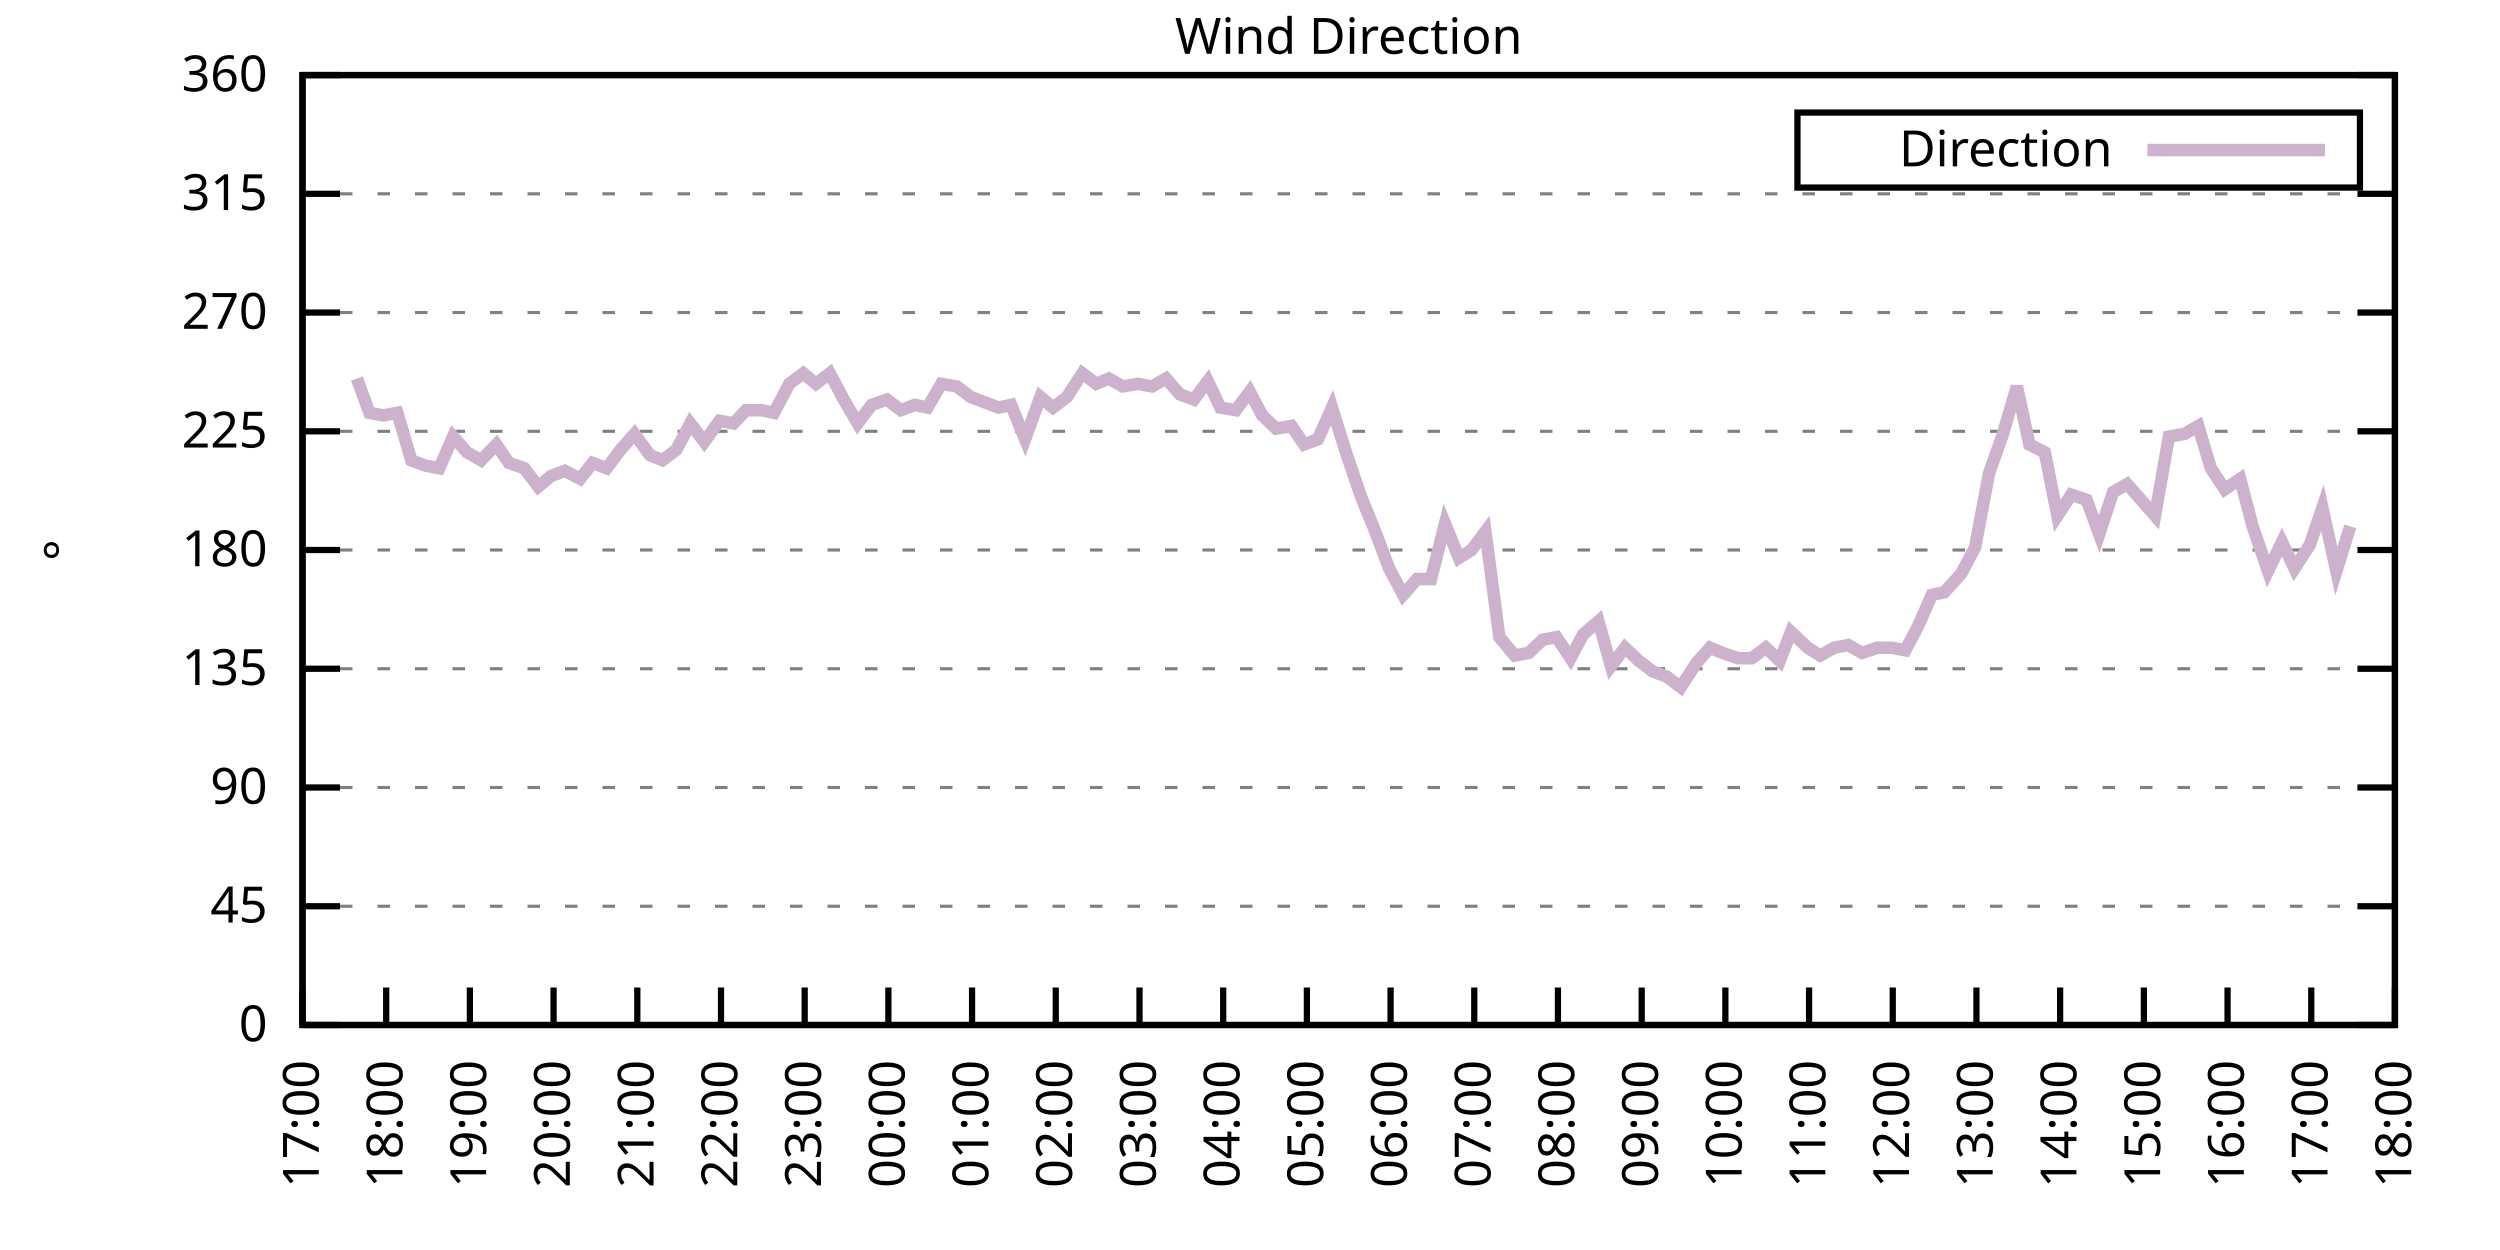
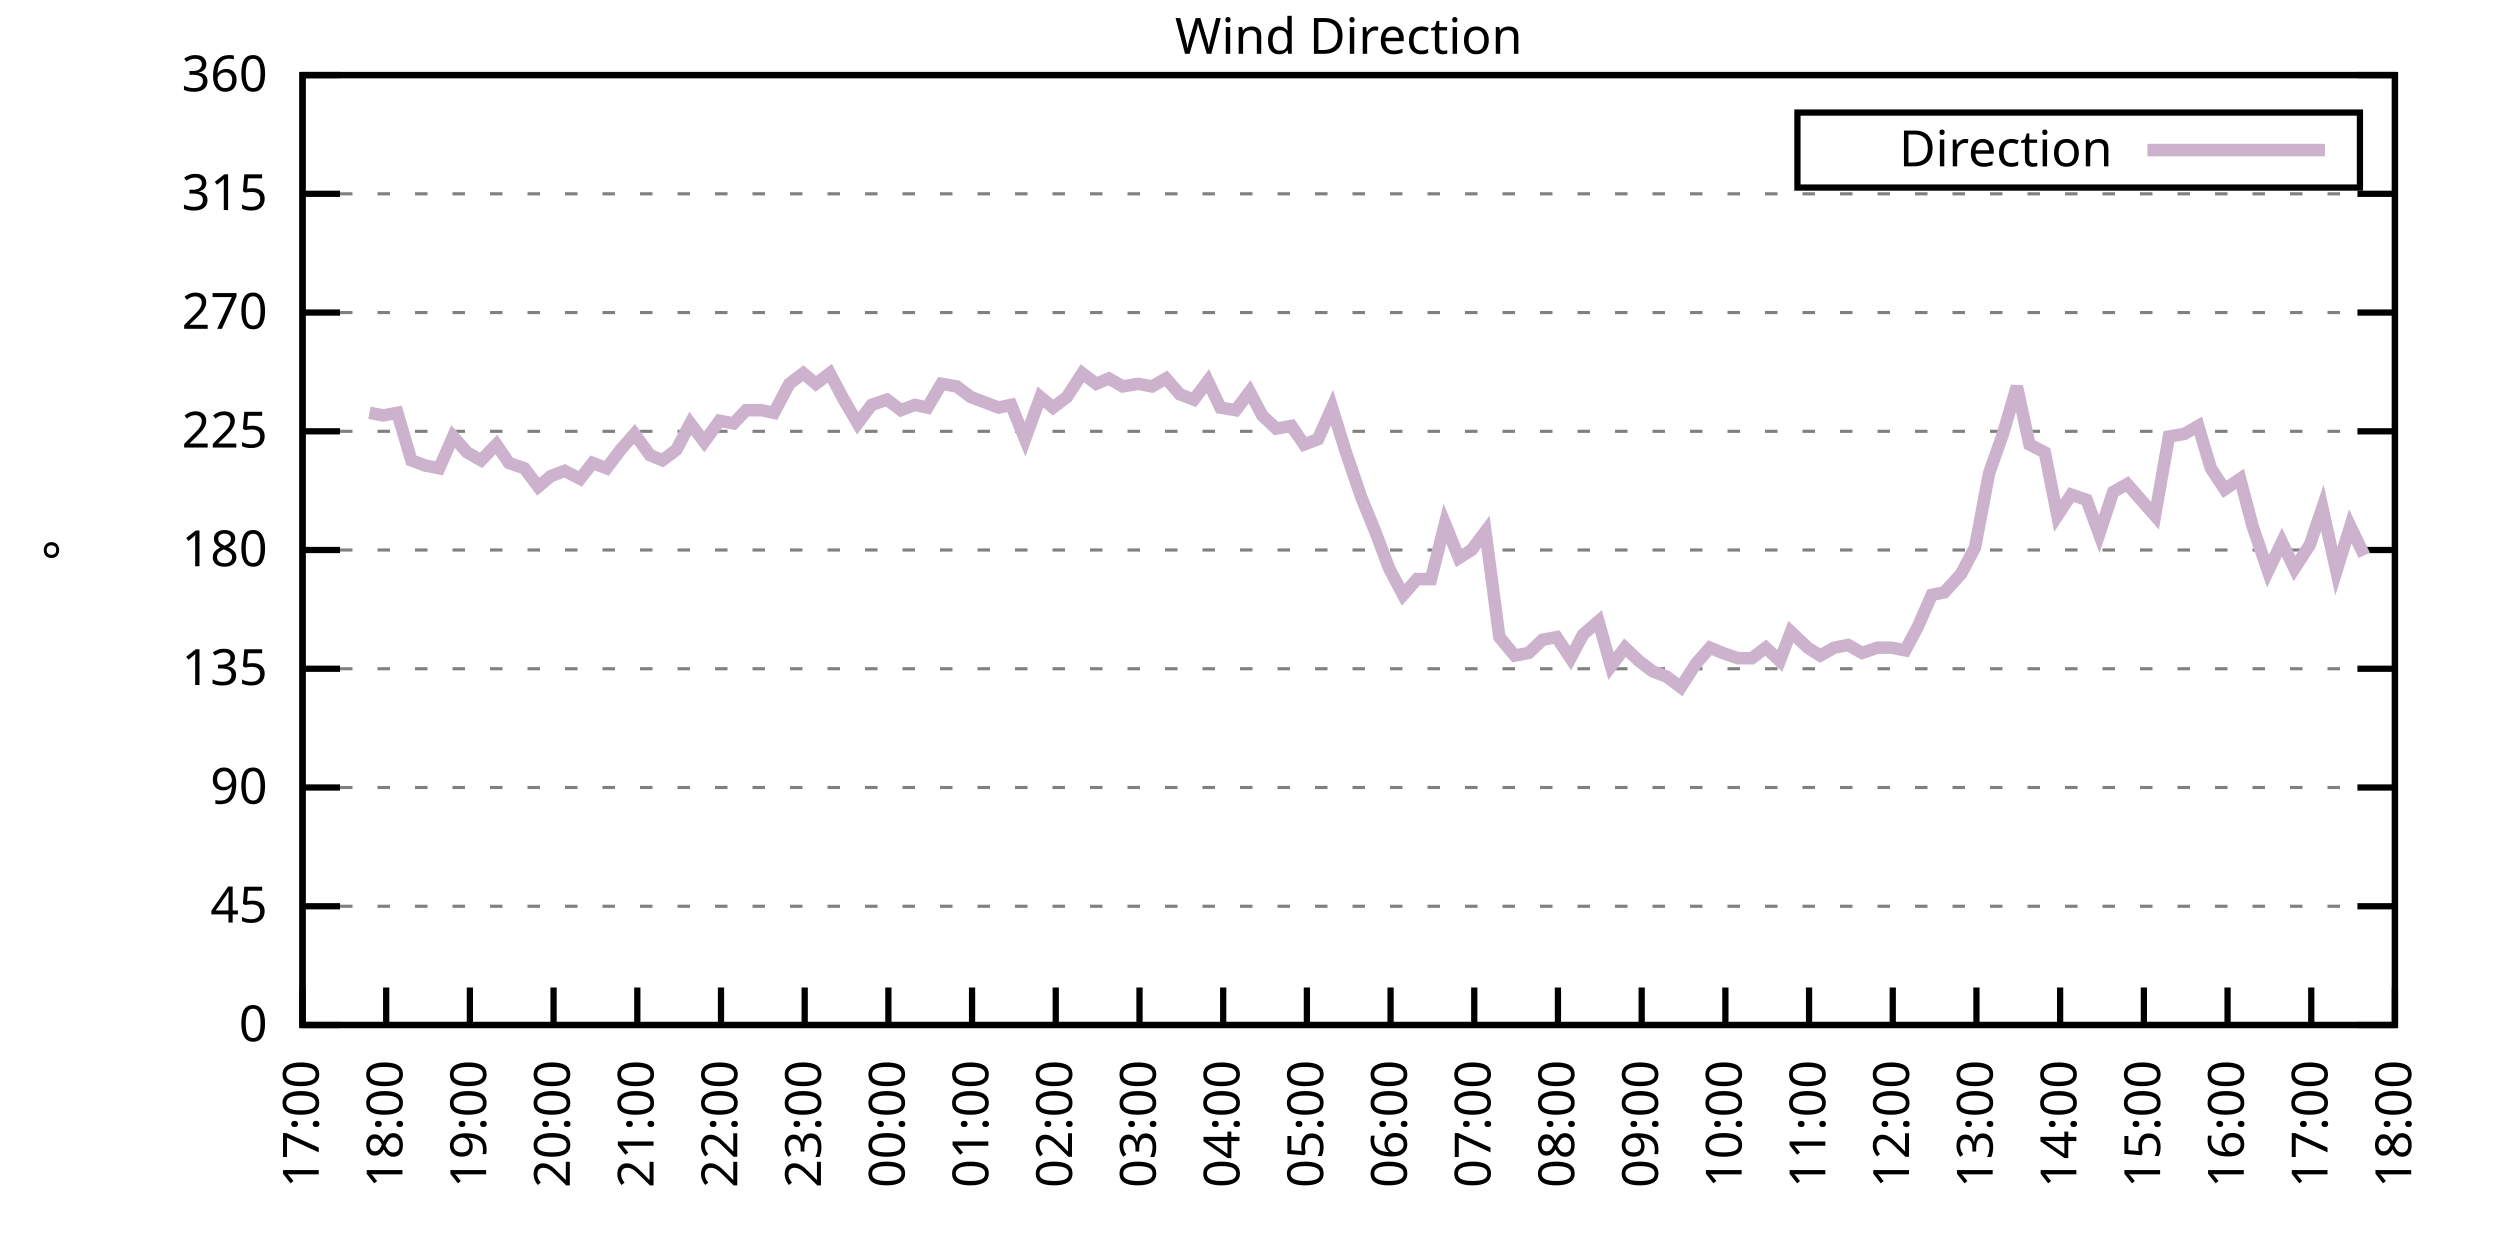
<svg xmlns="http://www.w3.org/2000/svg" xmlns:xlink="http://www.w3.org/1999/xlink" width="400" height="200" viewBox="0 0 400 200">
  <g id="gnuplot_canvas">
    <rect x="0" y="0" width="400" height="200" fill="none" />
    <defs>
      <circle id="gpDot" r="0.5" stroke-width="0.5" stroke="currentColor" />
      <path id="gpPt0" stroke-width="0.333" stroke="currentColor" d="M-1,0 h2 M0,-1 v2" />
      <path id="gpPt1" stroke-width="0.333" stroke="currentColor" d="M-1,-1 L1,1 M1,-1 L-1,1" />
      <path id="gpPt2" stroke-width="0.333" stroke="currentColor" d="M-1,0 L1,0 M0,-1 L0,1 M-1,-1 L1,1 M-1,1 L1,-1" />
      <rect id="gpPt3" stroke-width="0.333" stroke="currentColor" x="-1" y="-1" width="2" height="2" />
      <rect id="gpPt4" stroke-width="0.333" stroke="currentColor" fill="currentColor" x="-1" y="-1" width="2" height="2" />
      <circle id="gpPt5" stroke-width="0.333" stroke="currentColor" cx="0" cy="0" r="1" />
      <use xlink:href="#gpPt5" id="gpPt6" fill="currentColor" stroke="none" />
      <path id="gpPt7" stroke-width="0.333" stroke="currentColor" d="M0,-1.33 L-1.33,0.67 L1.33,0.67 z" />
      <use xlink:href="#gpPt7" id="gpPt8" fill="currentColor" stroke="none" />
      <use xlink:href="#gpPt7" id="gpPt9" stroke="currentColor" transform="rotate(180)" />
      <use xlink:href="#gpPt9" id="gpPt10" fill="currentColor" stroke="none" />
      <use xlink:href="#gpPt3" id="gpPt11" stroke="currentColor" transform="rotate(45)" />
      <use xlink:href="#gpPt11" id="gpPt12" fill="currentColor" stroke="none" />
      <path id="gpPt13" stroke-width="0.333" stroke="currentColor" d="M0,1.330 L1.265,0.411 L0.782,-1.067 L-0.782,-1.076 L-1.265,0.411 z" />
      <use xlink:href="#gpPt13" id="gpPt14" fill="currentColor" stroke="none" />
      <filter id="textbox" filterUnits="objectBoundingBox" x="0" y="0" height="1" width="1">
        <feFlood flood-color="white" flood-opacity="1" result="bgnd" />
        <feComposite in="SourceGraphic" in2="bgnd" operator="atop" />
      </filter>
      <filter id="greybox" filterUnits="objectBoundingBox" x="0" y="0" height="1" width="1">
        <feFlood flood-color="lightgrey" flood-opacity="1" result="grey" />
        <feComposite in="SourceGraphic" in2="grey" operator="atop" />
      </filter>
    </defs>
    <g fill="none" color="white" stroke="currentColor" stroke-width="1.00" stroke-linecap="butt" stroke-linejoin="miter">
</g>
    <g fill="none" color="black" stroke="currentColor" stroke-width="1.00" stroke-linecap="butt" stroke-linejoin="miter">
      <g stroke="none" shape-rendering="crispEdges">
        <polygon fill="rgb(255, 255, 255)" points="48.40,164.00 383.18,164.00 383.18,12.02 48.40,12.02 " />
      </g>
    </g>
    <g fill="none" color="black" stroke="currentColor" stroke-width="1.00" stroke-linecap="butt" stroke-linejoin="miter">
</g>
    <g fill="none" color="black" stroke="black" stroke-width="0.50" stroke-linecap="butt" stroke-linejoin="miter">
</g>
    <g fill="none" color="gray" stroke="currentColor" stroke-width="0.50" stroke-linecap="butt" stroke-linejoin="miter">
      <path stroke="gray" stroke-dasharray="2,4" class="gridline" d="M48.40,164.00 L383.19,164.00  " />
    </g>
    <g fill="none" color="gray" stroke="gray" stroke-width="1.00" stroke-linecap="butt" stroke-linejoin="miter">
</g>
    <g fill="none" color="black" stroke="currentColor" stroke-width="1.00" stroke-linecap="butt" stroke-linejoin="miter">
      <path stroke="black" d="M48.40,164.00 L54.40,164.00 M383.19,164.00 L377.19,164.00  " />
      <g transform="translate(42.80,166.60)" stroke="none" fill="black" font-family="Sans" font-size="8.00" text-anchor="end">
        <text>
          <tspan font-family="Sans"> 0</tspan>
        </text>
      </g>
    </g>
    <g fill="none" color="black" stroke="currentColor" stroke-width="1.00" stroke-linecap="butt" stroke-linejoin="miter">
</g>
    <g fill="none" color="black" stroke="black" stroke-width="0.50" stroke-linecap="butt" stroke-linejoin="miter">
</g>
    <g fill="none" color="gray" stroke="currentColor" stroke-width="0.50" stroke-linecap="butt" stroke-linejoin="miter">
      <path stroke="gray" stroke-dasharray="2,4" class="gridline" d="M48.40,145.00 L383.19,145.00  " />
    </g>
    <g fill="none" color="gray" stroke="gray" stroke-width="1.00" stroke-linecap="butt" stroke-linejoin="miter">
</g>
    <g fill="none" color="black" stroke="currentColor" stroke-width="1.00" stroke-linecap="butt" stroke-linejoin="miter">
      <path stroke="black" d="M48.40,145.00 L54.40,145.00 M383.19,145.00 L377.19,145.00  " />
      <g transform="translate(42.80,147.60)" stroke="none" fill="black" font-family="Sans" font-size="8.00" text-anchor="end">
        <text>
          <tspan font-family="Sans"> 45</tspan>
        </text>
      </g>
    </g>
    <g fill="none" color="black" stroke="currentColor" stroke-width="1.00" stroke-linecap="butt" stroke-linejoin="miter">
</g>
    <g fill="none" color="black" stroke="black" stroke-width="0.50" stroke-linecap="butt" stroke-linejoin="miter">
</g>
    <g fill="none" color="gray" stroke="currentColor" stroke-width="0.50" stroke-linecap="butt" stroke-linejoin="miter">
      <path stroke="gray" stroke-dasharray="2,4" class="gridline" d="M48.40,126.00 L383.19,126.00  " />
    </g>
    <g fill="none" color="gray" stroke="gray" stroke-width="1.00" stroke-linecap="butt" stroke-linejoin="miter">
</g>
    <g fill="none" color="black" stroke="currentColor" stroke-width="1.00" stroke-linecap="butt" stroke-linejoin="miter">
      <path stroke="black" d="M48.40,126.00 L54.40,126.00 M383.19,126.00 L377.19,126.00  " />
      <g transform="translate(42.80,128.60)" stroke="none" fill="black" font-family="Sans" font-size="8.00" text-anchor="end">
        <text>
          <tspan font-family="Sans"> 90</tspan>
        </text>
      </g>
    </g>
    <g fill="none" color="black" stroke="currentColor" stroke-width="1.00" stroke-linecap="butt" stroke-linejoin="miter">
</g>
    <g fill="none" color="black" stroke="black" stroke-width="0.50" stroke-linecap="butt" stroke-linejoin="miter">
</g>
    <g fill="none" color="gray" stroke="currentColor" stroke-width="0.50" stroke-linecap="butt" stroke-linejoin="miter">
      <path stroke="gray" stroke-dasharray="2,4" class="gridline" d="M48.40,107.00 L383.19,107.00  " />
    </g>
    <g fill="none" color="gray" stroke="gray" stroke-width="1.00" stroke-linecap="butt" stroke-linejoin="miter">
</g>
    <g fill="none" color="black" stroke="currentColor" stroke-width="1.00" stroke-linecap="butt" stroke-linejoin="miter">
      <path stroke="black" d="M48.40,107.00 L54.40,107.00 M383.19,107.00 L377.19,107.00  " />
      <g transform="translate(42.80,109.60)" stroke="none" fill="black" font-family="Sans" font-size="8.00" text-anchor="end">
        <text>
          <tspan font-family="Sans"> 135</tspan>
        </text>
      </g>
    </g>
    <g fill="none" color="black" stroke="currentColor" stroke-width="1.00" stroke-linecap="butt" stroke-linejoin="miter">
</g>
    <g fill="none" color="black" stroke="black" stroke-width="0.50" stroke-linecap="butt" stroke-linejoin="miter">
</g>
    <g fill="none" color="gray" stroke="currentColor" stroke-width="0.50" stroke-linecap="butt" stroke-linejoin="miter">
      <path stroke="gray" stroke-dasharray="2,4" class="gridline" d="M48.40,88.00 L383.19,88.00  " />
    </g>
    <g fill="none" color="gray" stroke="gray" stroke-width="1.00" stroke-linecap="butt" stroke-linejoin="miter">
</g>
    <g fill="none" color="black" stroke="currentColor" stroke-width="1.00" stroke-linecap="butt" stroke-linejoin="miter">
      <path stroke="black" d="M48.40,88.00 L54.40,88.00 M383.19,88.00 L377.19,88.00  " />
      <g transform="translate(42.80,90.60)" stroke="none" fill="black" font-family="Sans" font-size="8.00" text-anchor="end">
        <text>
          <tspan font-family="Sans"> 180</tspan>
        </text>
      </g>
    </g>
    <g fill="none" color="black" stroke="currentColor" stroke-width="1.00" stroke-linecap="butt" stroke-linejoin="miter">
</g>
    <g fill="none" color="black" stroke="black" stroke-width="0.50" stroke-linecap="butt" stroke-linejoin="miter">
</g>
    <g fill="none" color="gray" stroke="currentColor" stroke-width="0.50" stroke-linecap="butt" stroke-linejoin="miter">
      <path stroke="gray" stroke-dasharray="2,4" class="gridline" d="M48.40,69.01 L383.19,69.01  " />
    </g>
    <g fill="none" color="gray" stroke="gray" stroke-width="1.00" stroke-linecap="butt" stroke-linejoin="miter">
</g>
    <g fill="none" color="black" stroke="currentColor" stroke-width="1.00" stroke-linecap="butt" stroke-linejoin="miter">
      <path stroke="black" d="M48.40,69.01 L54.40,69.01 M383.19,69.01 L377.19,69.01  " />
      <g transform="translate(42.80,71.61)" stroke="none" fill="black" font-family="Sans" font-size="8.00" text-anchor="end">
        <text>
          <tspan font-family="Sans"> 225</tspan>
        </text>
      </g>
    </g>
    <g fill="none" color="black" stroke="currentColor" stroke-width="1.00" stroke-linecap="butt" stroke-linejoin="miter">
</g>
    <g fill="none" color="black" stroke="black" stroke-width="0.50" stroke-linecap="butt" stroke-linejoin="miter">
</g>
    <g fill="none" color="gray" stroke="currentColor" stroke-width="0.50" stroke-linecap="butt" stroke-linejoin="miter">
      <path stroke="gray" stroke-dasharray="2,4" class="gridline" d="M48.40,50.01 L383.19,50.01  " />
    </g>
    <g fill="none" color="gray" stroke="gray" stroke-width="1.00" stroke-linecap="butt" stroke-linejoin="miter">
</g>
    <g fill="none" color="black" stroke="currentColor" stroke-width="1.00" stroke-linecap="butt" stroke-linejoin="miter">
      <path stroke="black" d="M48.40,50.01 L54.40,50.01 M383.19,50.01 L377.19,50.01  " />
      <g transform="translate(42.80,52.61)" stroke="none" fill="black" font-family="Sans" font-size="8.00" text-anchor="end">
        <text>
          <tspan font-family="Sans"> 270</tspan>
        </text>
      </g>
    </g>
    <g fill="none" color="black" stroke="currentColor" stroke-width="1.00" stroke-linecap="butt" stroke-linejoin="miter">
</g>
    <g fill="none" color="black" stroke="black" stroke-width="0.50" stroke-linecap="butt" stroke-linejoin="miter">
</g>
    <g fill="none" color="gray" stroke="currentColor" stroke-width="0.50" stroke-linecap="butt" stroke-linejoin="miter">
      <path stroke="gray" stroke-dasharray="2,4" class="gridline" d="M48.40,31.01 L383.19,31.01  " />
    </g>
    <g fill="none" color="gray" stroke="gray" stroke-width="1.00" stroke-linecap="butt" stroke-linejoin="miter">
</g>
    <g fill="none" color="black" stroke="currentColor" stroke-width="1.00" stroke-linecap="butt" stroke-linejoin="miter">
      <path stroke="black" d="M48.40,31.01 L54.40,31.01 M383.19,31.01 L377.19,31.01  " />
      <g transform="translate(42.80,33.61)" stroke="none" fill="black" font-family="Sans" font-size="8.00" text-anchor="end">
        <text>
          <tspan font-family="Sans"> 315</tspan>
        </text>
      </g>
    </g>
    <g fill="none" color="black" stroke="currentColor" stroke-width="1.00" stroke-linecap="butt" stroke-linejoin="miter">
</g>
    <g fill="none" color="black" stroke="black" stroke-width="0.50" stroke-linecap="butt" stroke-linejoin="miter">
</g>
    <g fill="none" color="gray" stroke="currentColor" stroke-width="0.50" stroke-linecap="butt" stroke-linejoin="miter">
      <path stroke="gray" stroke-dasharray="2,4" class="gridline" d="M48.40,12.01 L383.19,12.01  " />
    </g>
    <g fill="none" color="gray" stroke="gray" stroke-width="1.00" stroke-linecap="butt" stroke-linejoin="miter">
</g>
    <g fill="none" color="black" stroke="currentColor" stroke-width="1.00" stroke-linecap="butt" stroke-linejoin="miter">
      <path stroke="black" d="M48.40,12.01 L54.40,12.01 M383.19,12.01 L377.19,12.01  " />
      <g transform="translate(42.80,14.61)" stroke="none" fill="black" font-family="Sans" font-size="8.00" text-anchor="end">
        <text>
          <tspan font-family="Sans"> 360</tspan>
        </text>
      </g>
    </g>
    <g fill="none" color="black" stroke="currentColor" stroke-width="1.00" stroke-linecap="butt" stroke-linejoin="miter">
      <path stroke="black" d="M48.40,164.00 L48.40,158.00  " />
      <g transform="translate(51.00,169.60) rotate(270.00)" stroke="none" fill="black" font-family="Sans" font-size="8.00" text-anchor="end">
        <text>
          <tspan font-family="Sans">17:00</tspan>
        </text>
      </g>
    </g>
    <g fill="none" color="black" stroke="currentColor" stroke-width="1.00" stroke-linecap="butt" stroke-linejoin="miter">
      <path stroke="black" d="M61.79,164.00 L61.79,158.00  " />
      <g transform="translate(64.39,169.60) rotate(270.00)" stroke="none" fill="black" font-family="Sans" font-size="8.00" text-anchor="end">
        <text>
          <tspan font-family="Sans">18:00</tspan>
        </text>
      </g>
    </g>
    <g fill="none" color="black" stroke="currentColor" stroke-width="1.00" stroke-linecap="butt" stroke-linejoin="miter">
      <path stroke="black" d="M75.18,164.00 L75.18,158.00  " />
      <g transform="translate(77.78,169.60) rotate(270.00)" stroke="none" fill="black" font-family="Sans" font-size="8.00" text-anchor="end">
        <text>
          <tspan font-family="Sans">19:00</tspan>
        </text>
      </g>
    </g>
    <g fill="none" color="black" stroke="currentColor" stroke-width="1.00" stroke-linecap="butt" stroke-linejoin="miter">
      <path stroke="black" d="M88.57,164.00 L88.57,158.00  " />
      <g transform="translate(91.17,169.60) rotate(270.00)" stroke="none" fill="black" font-family="Sans" font-size="8.00" text-anchor="end">
        <text>
          <tspan font-family="Sans">20:00</tspan>
        </text>
      </g>
    </g>
    <g fill="none" color="black" stroke="currentColor" stroke-width="1.00" stroke-linecap="butt" stroke-linejoin="miter">
      <path stroke="black" d="M101.97,164.00 L101.97,158.00  " />
      <g transform="translate(104.57,169.60) rotate(270.00)" stroke="none" fill="black" font-family="Sans" font-size="8.00" text-anchor="end">
        <text>
          <tspan font-family="Sans">21:00</tspan>
        </text>
      </g>
    </g>
    <g fill="none" color="black" stroke="currentColor" stroke-width="1.00" stroke-linecap="butt" stroke-linejoin="miter">
      <path stroke="black" d="M115.36,164.00 L115.36,158.00  " />
      <g transform="translate(117.96,169.60) rotate(270.00)" stroke="none" fill="black" font-family="Sans" font-size="8.00" text-anchor="end">
        <text>
          <tspan font-family="Sans">22:00</tspan>
        </text>
      </g>
    </g>
    <g fill="none" color="black" stroke="currentColor" stroke-width="1.00" stroke-linecap="butt" stroke-linejoin="miter">
      <path stroke="black" d="M128.75,164.00 L128.75,158.00  " />
      <g transform="translate(131.35,169.60) rotate(270.00)" stroke="none" fill="black" font-family="Sans" font-size="8.00" text-anchor="end">
        <text>
          <tspan font-family="Sans">23:00</tspan>
        </text>
      </g>
    </g>
    <g fill="none" color="black" stroke="currentColor" stroke-width="1.00" stroke-linecap="butt" stroke-linejoin="miter">
      <path stroke="black" d="M142.14,164.00 L142.14,158.00  " />
      <g transform="translate(144.74,169.60) rotate(270.00)" stroke="none" fill="black" font-family="Sans" font-size="8.00" text-anchor="end">
        <text>
          <tspan font-family="Sans">00:00</tspan>
        </text>
      </g>
    </g>
    <g fill="none" color="black" stroke="currentColor" stroke-width="1.00" stroke-linecap="butt" stroke-linejoin="miter">
      <path stroke="black" d="M155.53,164.00 L155.53,158.00  " />
      <g transform="translate(158.13,169.60) rotate(270.00)" stroke="none" fill="black" font-family="Sans" font-size="8.00" text-anchor="end">
        <text>
          <tspan font-family="Sans">01:00</tspan>
        </text>
      </g>
    </g>
    <g fill="none" color="black" stroke="currentColor" stroke-width="1.00" stroke-linecap="butt" stroke-linejoin="miter">
      <path stroke="black" d="M168.92,164.00 L168.92,158.00  " />
      <g transform="translate(171.52,169.60) rotate(270.00)" stroke="none" fill="black" font-family="Sans" font-size="8.00" text-anchor="end">
        <text>
          <tspan font-family="Sans">02:00</tspan>
        </text>
      </g>
    </g>
    <g fill="none" color="black" stroke="currentColor" stroke-width="1.00" stroke-linecap="butt" stroke-linejoin="miter">
      <path stroke="black" d="M182.32,164.00 L182.32,158.00  " />
      <g transform="translate(184.92,169.60) rotate(270.00)" stroke="none" fill="black" font-family="Sans" font-size="8.00" text-anchor="end">
        <text>
          <tspan font-family="Sans">03:00</tspan>
        </text>
      </g>
    </g>
    <g fill="none" color="black" stroke="currentColor" stroke-width="1.00" stroke-linecap="butt" stroke-linejoin="miter">
      <path stroke="black" d="M195.71,164.00 L195.71,158.00  " />
      <g transform="translate(198.31,169.60) rotate(270.00)" stroke="none" fill="black" font-family="Sans" font-size="8.00" text-anchor="end">
        <text>
          <tspan font-family="Sans">04:00</tspan>
        </text>
      </g>
    </g>
    <g fill="none" color="black" stroke="currentColor" stroke-width="1.00" stroke-linecap="butt" stroke-linejoin="miter">
      <path stroke="black" d="M209.10,164.00 L209.10,158.00  " />
      <g transform="translate(211.70,169.60) rotate(270.00)" stroke="none" fill="black" font-family="Sans" font-size="8.00" text-anchor="end">
        <text>
          <tspan font-family="Sans">05:00</tspan>
        </text>
      </g>
    </g>
    <g fill="none" color="black" stroke="currentColor" stroke-width="1.00" stroke-linecap="butt" stroke-linejoin="miter">
      <path stroke="black" d="M222.49,164.00 L222.49,158.00  " />
      <g transform="translate(225.09,169.60) rotate(270.00)" stroke="none" fill="black" font-family="Sans" font-size="8.00" text-anchor="end">
        <text>
          <tspan font-family="Sans">06:00</tspan>
        </text>
      </g>
    </g>
    <g fill="none" color="black" stroke="currentColor" stroke-width="1.00" stroke-linecap="butt" stroke-linejoin="miter">
      <path stroke="black" d="M235.88,164.00 L235.88,158.00  " />
      <g transform="translate(238.48,169.60) rotate(270.00)" stroke="none" fill="black" font-family="Sans" font-size="8.00" text-anchor="end">
        <text>
          <tspan font-family="Sans">07:00</tspan>
        </text>
      </g>
    </g>
    <g fill="none" color="black" stroke="currentColor" stroke-width="1.00" stroke-linecap="butt" stroke-linejoin="miter">
      <path stroke="black" d="M249.27,164.00 L249.27,158.00  " />
      <g transform="translate(251.87,169.60) rotate(270.00)" stroke="none" fill="black" font-family="Sans" font-size="8.00" text-anchor="end">
        <text>
          <tspan font-family="Sans">08:00</tspan>
        </text>
      </g>
    </g>
    <g fill="none" color="black" stroke="currentColor" stroke-width="1.00" stroke-linecap="butt" stroke-linejoin="miter">
      <path stroke="black" d="M262.67,164.00 L262.67,158.00  " />
      <g transform="translate(265.27,169.60) rotate(270.00)" stroke="none" fill="black" font-family="Sans" font-size="8.00" text-anchor="end">
        <text>
          <tspan font-family="Sans">09:00</tspan>
        </text>
      </g>
    </g>
    <g fill="none" color="black" stroke="currentColor" stroke-width="1.00" stroke-linecap="butt" stroke-linejoin="miter">
      <path stroke="black" d="M276.06,164.00 L276.06,158.00  " />
      <g transform="translate(278.66,169.60) rotate(270.00)" stroke="none" fill="black" font-family="Sans" font-size="8.00" text-anchor="end">
        <text>
          <tspan font-family="Sans">10:00</tspan>
        </text>
      </g>
    </g>
    <g fill="none" color="black" stroke="currentColor" stroke-width="1.00" stroke-linecap="butt" stroke-linejoin="miter">
      <path stroke="black" d="M289.45,164.00 L289.45,158.00  " />
      <g transform="translate(292.05,169.60) rotate(270.00)" stroke="none" fill="black" font-family="Sans" font-size="8.00" text-anchor="end">
        <text>
          <tspan font-family="Sans">11:00</tspan>
        </text>
      </g>
    </g>
    <g fill="none" color="black" stroke="currentColor" stroke-width="1.00" stroke-linecap="butt" stroke-linejoin="miter">
      <path stroke="black" d="M302.84,164.00 L302.84,158.00  " />
      <g transform="translate(305.44,169.60) rotate(270.00)" stroke="none" fill="black" font-family="Sans" font-size="8.00" text-anchor="end">
        <text>
          <tspan font-family="Sans">12:00</tspan>
        </text>
      </g>
    </g>
    <g fill="none" color="black" stroke="currentColor" stroke-width="1.00" stroke-linecap="butt" stroke-linejoin="miter">
      <path stroke="black" d="M316.23,164.00 L316.23,158.00  " />
      <g transform="translate(318.83,169.60) rotate(270.00)" stroke="none" fill="black" font-family="Sans" font-size="8.00" text-anchor="end">
        <text>
          <tspan font-family="Sans">13:00</tspan>
        </text>
      </g>
    </g>
    <g fill="none" color="black" stroke="currentColor" stroke-width="1.00" stroke-linecap="butt" stroke-linejoin="miter">
      <path stroke="black" d="M329.62,164.00 L329.62,158.00  " />
      <g transform="translate(332.22,169.60) rotate(270.00)" stroke="none" fill="black" font-family="Sans" font-size="8.00" text-anchor="end">
        <text>
          <tspan font-family="Sans">14:00</tspan>
        </text>
      </g>
    </g>
    <g fill="none" color="black" stroke="currentColor" stroke-width="1.00" stroke-linecap="butt" stroke-linejoin="miter">
      <path stroke="black" d="M343.02,164.00 L343.02,158.00  " />
      <g transform="translate(345.62,169.60) rotate(270.00)" stroke="none" fill="black" font-family="Sans" font-size="8.00" text-anchor="end">
        <text>
          <tspan font-family="Sans">15:00</tspan>
        </text>
      </g>
    </g>
    <g fill="none" color="black" stroke="currentColor" stroke-width="1.00" stroke-linecap="butt" stroke-linejoin="miter">
      <path stroke="black" d="M356.41,164.00 L356.41,158.00  " />
      <g transform="translate(359.01,169.60) rotate(270.00)" stroke="none" fill="black" font-family="Sans" font-size="8.00" text-anchor="end">
        <text>
          <tspan font-family="Sans">16:00</tspan>
        </text>
      </g>
    </g>
    <g fill="none" color="black" stroke="currentColor" stroke-width="1.00" stroke-linecap="butt" stroke-linejoin="miter">
      <path stroke="black" d="M369.80,164.00 L369.80,158.00  " />
      <g transform="translate(372.40,169.60) rotate(270.00)" stroke="none" fill="black" font-family="Sans" font-size="8.00" text-anchor="end">
        <text>
          <tspan font-family="Sans">17:00</tspan>
        </text>
      </g>
    </g>
    <g fill="none" color="black" stroke="currentColor" stroke-width="1.00" stroke-linecap="butt" stroke-linejoin="miter">
      <path stroke="black" d="M383.19,164.00 L383.19,158.00  " />
      <g transform="translate(385.79,169.60) rotate(270.00)" stroke="none" fill="black" font-family="Sans" font-size="8.00" text-anchor="end">
        <text>
          <tspan font-family="Sans">18:00</tspan>
        </text>
      </g>
    </g>
    <g fill="none" color="black" stroke="currentColor" stroke-width="1.00" stroke-linecap="butt" stroke-linejoin="miter">
</g>
    <g fill="none" color="black" stroke="currentColor" stroke-width="1.00" stroke-linecap="butt" stroke-linejoin="miter">
      <path stroke="black" d="M48.40,12.01 L48.40,164.00 L383.19,164.00 L383.19,12.01 L48.40,12.01 Z  " />
    </g>
    <g fill="none" color="black" stroke="currentColor" stroke-width="1.00" stroke-linecap="butt" stroke-linejoin="miter">
</g>
    <g fill="none" color="black" stroke="currentColor" stroke-width="1.00" stroke-linecap="butt" stroke-linejoin="miter">
      <path stroke="black" d="M287.59,30.01 L287.59,18.01 L377.59,18.01 L377.59,30.01 L287.59,30.01 Z  " />
    </g>
    <g id="Wind_direction_plot_1">
      <g fill="none" color="white" stroke="black" stroke-width="2.00" stroke-linecap="butt" stroke-linejoin="miter">
</g>
      <g fill="none" color="black" stroke="currentColor" stroke-width="2.00" stroke-linecap="butt" stroke-linejoin="miter">
        <g transform="translate(337.99,26.61)" stroke="none" fill="black" font-family="Sans" font-size="8.00" text-anchor="end">
          <text>
            <tspan font-family="Sans">Direction</tspan>
          </text>
        </g>
      </g>
      <g fill="none" color="black" stroke="currentColor" stroke-width="2.00" stroke-linecap="butt" stroke-linejoin="miter">
-         <path stroke="rgb(204, 178, 204)" d="M343.59,24.01 L371.99,24.01 M57.10,60.56 L59.11,66.05 L61.35,66.47 L63.58,66.05 L65.81,73.65 L68.04,74.49   L70.27,74.92 L72.50,69.85 L74.74,72.38 L76.97,73.65 L79.42,71.12 L81.43,74.07 L83.89,74.92 L86.12,77.87   L88.13,76.18 L90.36,75.34 L92.82,76.61 L94.82,74.07 L97.06,74.92 L99.29,71.96 L101.52,69.43 L103.98,72.81   L105.98,73.65 L108.22,71.96 L110.45,67.74 L112.68,70.70 L115.13,67.32 L117.37,67.74 L119.38,65.63 L121.83,65.63   L123.84,66.05 L126.29,61.41 L128.53,59.72 L130.54,61.41 L132.77,59.72 L135.00,63.94 L137.23,67.74 L139.46,64.78   L141.92,63.94 L144.15,65.63 L146.38,64.78 L148.39,65.21 L150.62,61.41 L153.08,61.83 L155.31,63.52 L157.54,64.36   L159.77,65.21 L161.78,64.78 L164.01,70.27 L166.47,63.52 L168.48,65.21 L170.71,63.52 L173.17,59.72 L175.40,61.41   L177.41,60.56 L179.64,61.83 L182.09,61.41 L184.32,61.83 L186.56,60.56 L188.79,63.10 L191.02,63.94 L193.25,60.98   L195.26,65.21 L197.72,65.63 L199.95,62.67 L201.96,66.47 L204.19,68.58 L206.64,68.16 L208.65,71.12 L210.88,70.27   L213.12,65.21 L215.35,72.38 L217.80,79.56 L220.04,85.05 L222.27,90.96 L224.50,95.18 L226.73,92.65 L228.96,92.65   L231.20,83.78 L233.43,89.27 L235.44,88.00 L237.67,85.05 L239.90,101.94 L242.36,104.89 L244.59,104.47 L246.82,102.36   L249.05,101.94 L251.28,105.31 L253.29,101.52 L255.75,99.40 L257.76,106.58 L259.99,103.63 L262.22,105.74 L264.45,107.43   L266.68,108.27 L268.92,109.96 L271.37,106.16 L273.60,103.63 L275.61,104.47 L278.07,105.31 L280.30,105.31 L282.53,103.63   L284.76,105.74 L286.55,101.09 L289.23,103.63 L291.23,104.89 L293.47,103.63 L295.70,103.20 L297.93,104.47 L300.39,103.63   L302.62,103.63 L304.85,104.05 L306.86,100.25 L309.09,95.18 L311.10,94.76 L313.78,91.80 L316.01,87.58 L318.24,75.76   L320.47,69.43 L322.70,61.83 L324.71,71.12 L327.17,72.38 L329.18,82.52 L331.41,79.14 L333.86,79.98 L335.87,85.47   L338.10,78.72 L340.34,77.45 L342.57,79.98 L344.80,82.52 L347.03,69.85 L349.49,69.43 L351.72,68.16 L353.73,74.92   L355.96,78.29 L358.42,76.61 L360.42,84.21 L362.88,91.38 L365.11,86.74 L367.12,90.96 L369.58,87.16 L371.58,81.25   L373.82,91.38 L376.05,84.21  " />
+         <path stroke="rgb(204, 178, 204)" d="M343.59,24.01 L371.99,24.01 M59.11,66.05 L61.35,66.47 L63.58,66.05 L65.81,73.65 L68.04,74.49 L70.27,74.92   L72.50,69.85 L74.74,72.38 L76.97,73.65 L79.42,71.12 L81.43,74.07 L83.89,74.92 L86.12,77.87 L88.13,76.18   L90.36,75.34 L92.82,76.61 L94.82,74.07 L97.06,74.92 L99.29,71.96 L101.52,69.43 L103.98,72.81 L105.98,73.65   L108.22,71.96 L110.45,67.74 L112.68,70.70 L115.13,67.32 L117.37,67.74 L119.38,65.63 L121.83,65.63 L123.84,66.05   L126.29,61.41 L128.53,59.72 L130.54,61.41 L132.77,59.72 L135.00,63.94 L137.23,67.74 L139.46,64.78 L141.92,63.94   L144.15,65.63 L146.38,64.78 L148.39,65.21 L150.62,61.41 L153.08,61.83 L155.31,63.52 L157.54,64.36 L159.77,65.21   L161.78,64.78 L164.01,70.27 L166.47,63.52 L168.48,65.21 L170.71,63.52 L173.17,59.72 L175.40,61.41 L177.41,60.56   L179.64,61.83 L182.09,61.41 L184.32,61.83 L186.56,60.56 L188.79,63.10 L191.02,63.94 L193.25,60.98 L195.26,65.21   L197.72,65.63 L199.95,62.67 L201.96,66.47 L204.19,68.58 L206.64,68.16 L208.65,71.12 L210.88,70.27 L213.12,65.21   L215.35,72.38 L217.80,79.56 L220.04,85.05 L222.27,90.96 L224.50,95.18 L226.73,92.65 L228.96,92.65 L231.20,83.78   L233.43,89.27 L235.44,88.00 L237.67,85.05 L239.90,101.94 L242.36,104.89 L244.59,104.47 L246.82,102.36 L249.05,101.94   L251.28,105.31 L253.29,101.52 L255.75,99.40 L257.76,106.58 L259.99,103.63 L262.22,105.74 L264.45,107.43 L266.68,108.27   L268.92,109.96 L271.37,106.16 L273.60,103.63 L275.61,104.47 L278.07,105.31 L280.30,105.31 L282.53,103.63 L284.76,105.74   L286.55,101.09 L289.23,103.63 L291.23,104.89 L293.47,103.63 L295.70,103.20 L297.93,104.47 L300.39,103.63 L302.62,103.63   L304.85,104.05 L306.86,100.25 L309.09,95.18 L311.10,94.76 L313.78,91.80 L316.01,87.58 L318.24,75.76 L320.47,69.43   L322.70,61.83 L324.71,71.12 L327.17,72.38 L329.18,82.52 L331.41,79.14 L333.86,79.98 L335.87,85.47 L338.10,78.72   L340.34,77.45 L342.57,79.98 L344.80,82.52 L347.03,69.85 L349.49,69.43 L351.72,68.16 L353.73,74.92 L355.96,78.29   L358.42,76.61 L360.42,84.21 L362.88,91.38 L365.11,86.74 L367.12,90.96 L369.58,87.16 L371.58,81.25 L373.82,91.38   L376.05,84.21 L378.28,88.85  " />
      </g>
    </g>
    <g fill="none" color="black" stroke="currentColor" stroke-width="2.00" stroke-linecap="butt" stroke-linejoin="miter">
</g>
    <g fill="none" color="black" stroke="black" stroke-width="1.00" stroke-linecap="butt" stroke-linejoin="miter">
</g>
    <g fill="none" color="black" stroke="currentColor" stroke-width="1.00" stroke-linecap="butt" stroke-linejoin="miter">
      <path stroke="black" d="M48.40,12.01 L48.40,164.00 L383.19,164.00 L383.19,12.01 L48.40,12.01 Z  " />
      <g transform="translate(12.80,88.01) rotate(270.00)" stroke="none" fill="black" font-family="Sans" font-size="8.00" text-anchor="middle">
        <text>
          <tspan font-family="Sans">°</tspan>
        </text>
      </g>
    </g>
    <g fill="none" color="black" stroke="currentColor" stroke-width="1.00" stroke-linecap="butt" stroke-linejoin="miter">
</g>
    <g fill="none" color="black" stroke="currentColor" stroke-width="1.00" stroke-linecap="butt" stroke-linejoin="miter">
      <g transform="translate(215.79,8.61)" stroke="none" fill="black" font-family="Sans" font-size="8.00" text-anchor="middle">
        <text>
          <tspan font-family="Sans">Wind Direction</tspan>
        </text>
      </g>
    </g>
    <g fill="none" color="black" stroke="currentColor" stroke-width="1.00" stroke-linecap="butt" stroke-linejoin="miter">
</g>
  </g>
</svg>
